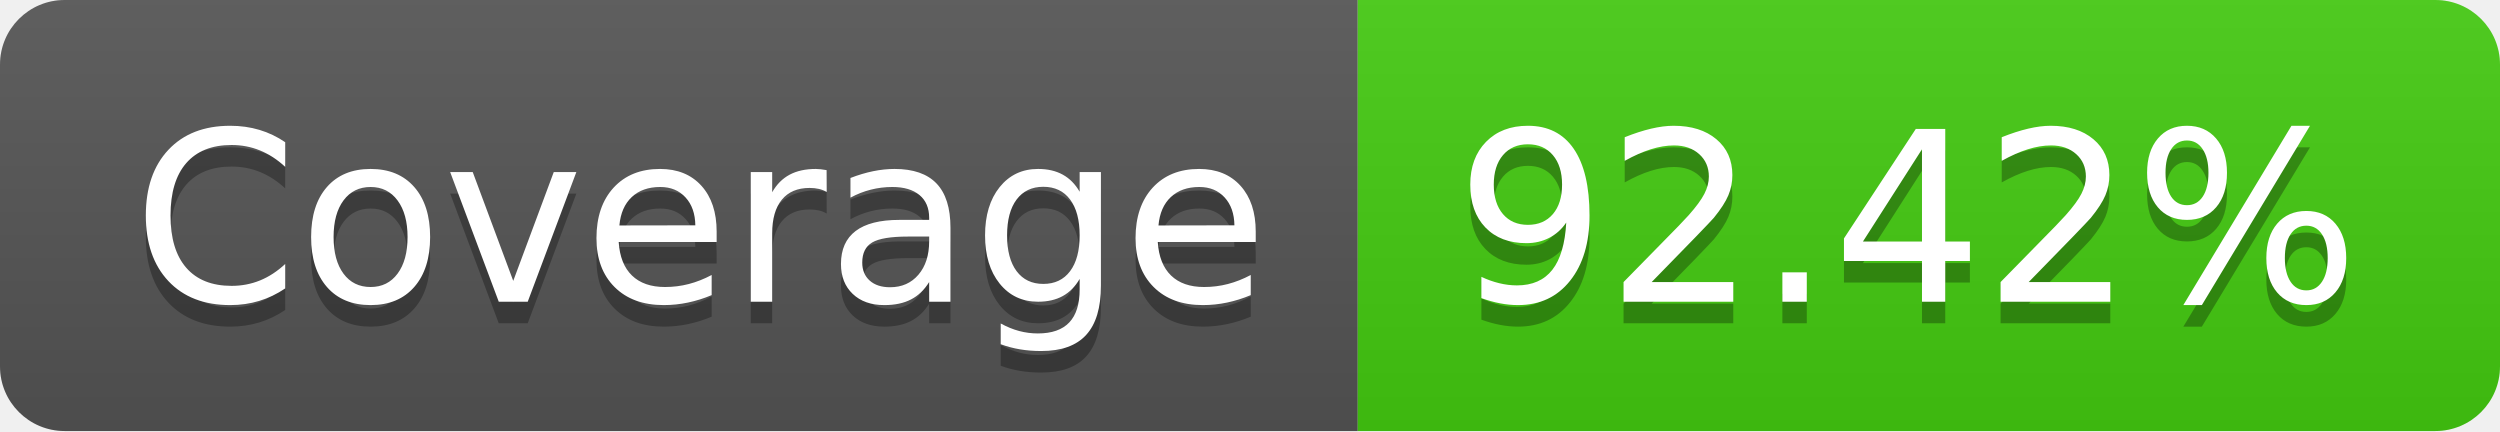
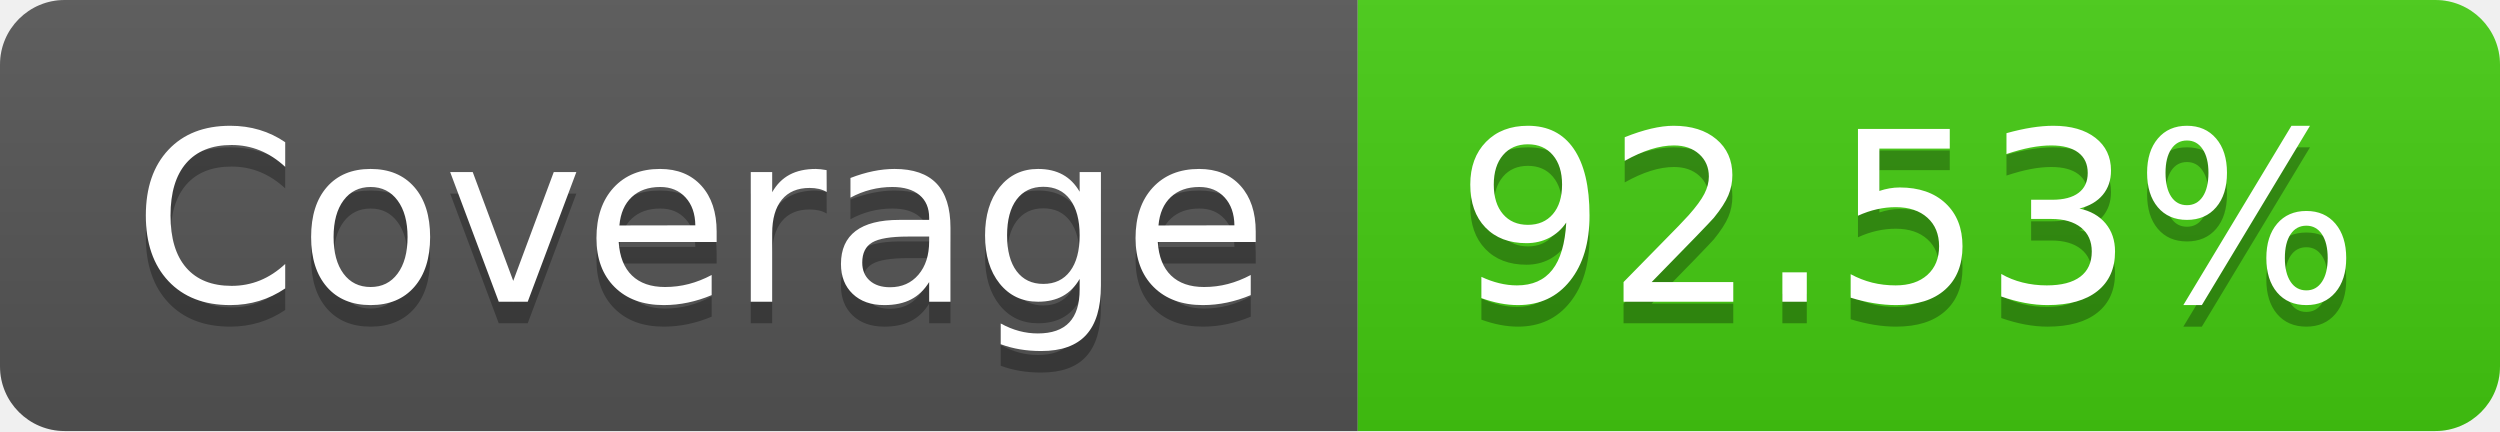
- <svg xmlns="http://www.w3.org/2000/svg" width="116" height="20" role="img" aria-label="Coverage: 92.42%">
+ <svg xmlns="http://www.w3.org/2000/svg" width="116" height="20" role="img" aria-label="Coverage: 92.53%">
  <linearGradient id="s" x2="0" y2="100%">
    <stop offset="0" stop-color="#bbb" stop-opacity=".1" />
    <stop offset="1" stop-opacity=".1" />
  </linearGradient>
  <clipPath id="r">
    <rect width="116" height="20" rx="3" fill="#fff" />
  </clipPath>
  <g clip-path="url(#r)">
    <rect width="63" height="20" fill="#555" />
    <rect x="63" width="53" height="20" fill="#4c1" />
    <rect width="116" height="20" fill="url(#s)" />
  </g>
  <g fill="#fff" text-anchor="middle" font-family="Verdana,Geneva,DejaVu Sans,sans-serif" text-rendering="geometricPrecision" font-size="110">
    <text aria-hidden="true" x="325" y="150" fill="#010101" fill-opacity=".3" transform="scale(.1)" textLength="530">Coverage</text>
    <text x="325" y="140" transform="scale(.1)" fill="#fff" textLength="530">Coverage</text>
-     <text aria-hidden="true" x="885" y="150" fill="#010101" fill-opacity=".3" transform="scale(.1)" textLength="430">92.42%</text>
-     <text x="885" y="140" transform="scale(.1)" fill="#fff" textLength="430">92.42%</text>
+     <text aria-hidden="true" x="885" y="150" fill="#010101" fill-opacity=".3" transform="scale(.1)" textLength="430">92.53%</text>
+     <text x="885" y="140" transform="scale(.1)" fill="#fff" textLength="430">92.53%</text>
  </g>
</svg>
